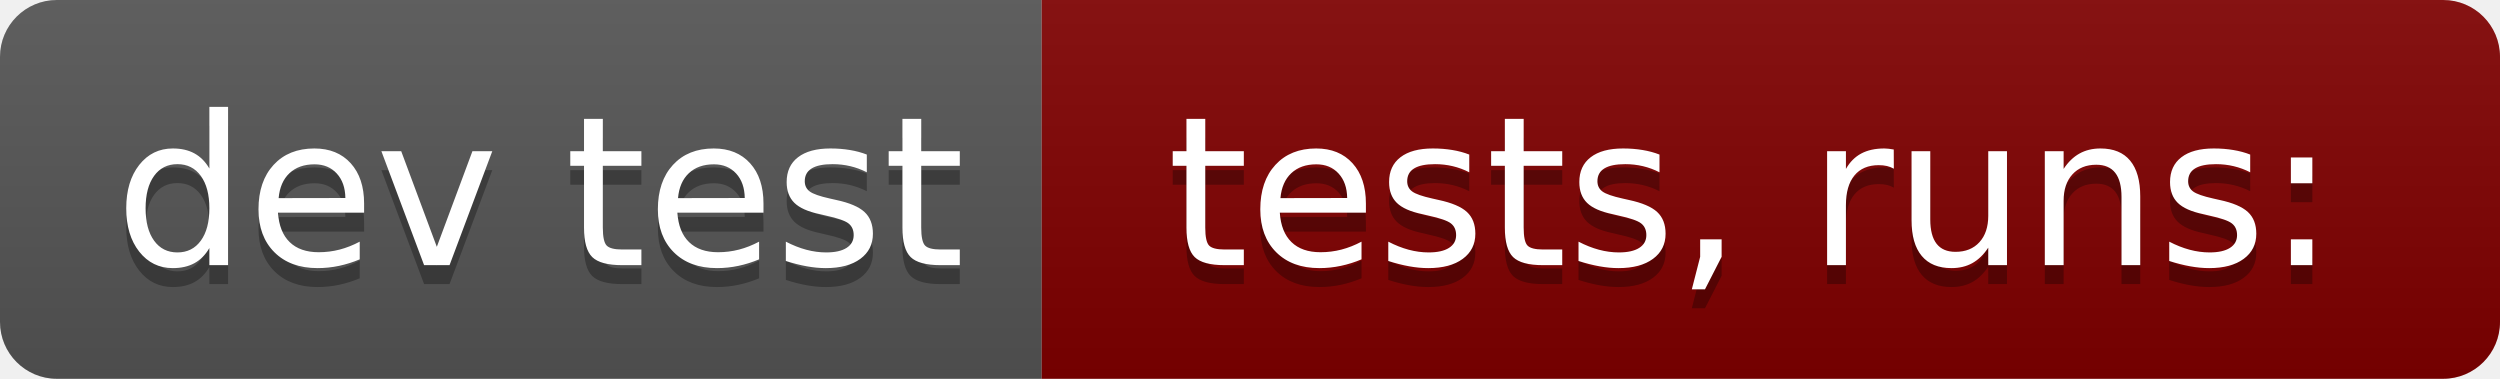
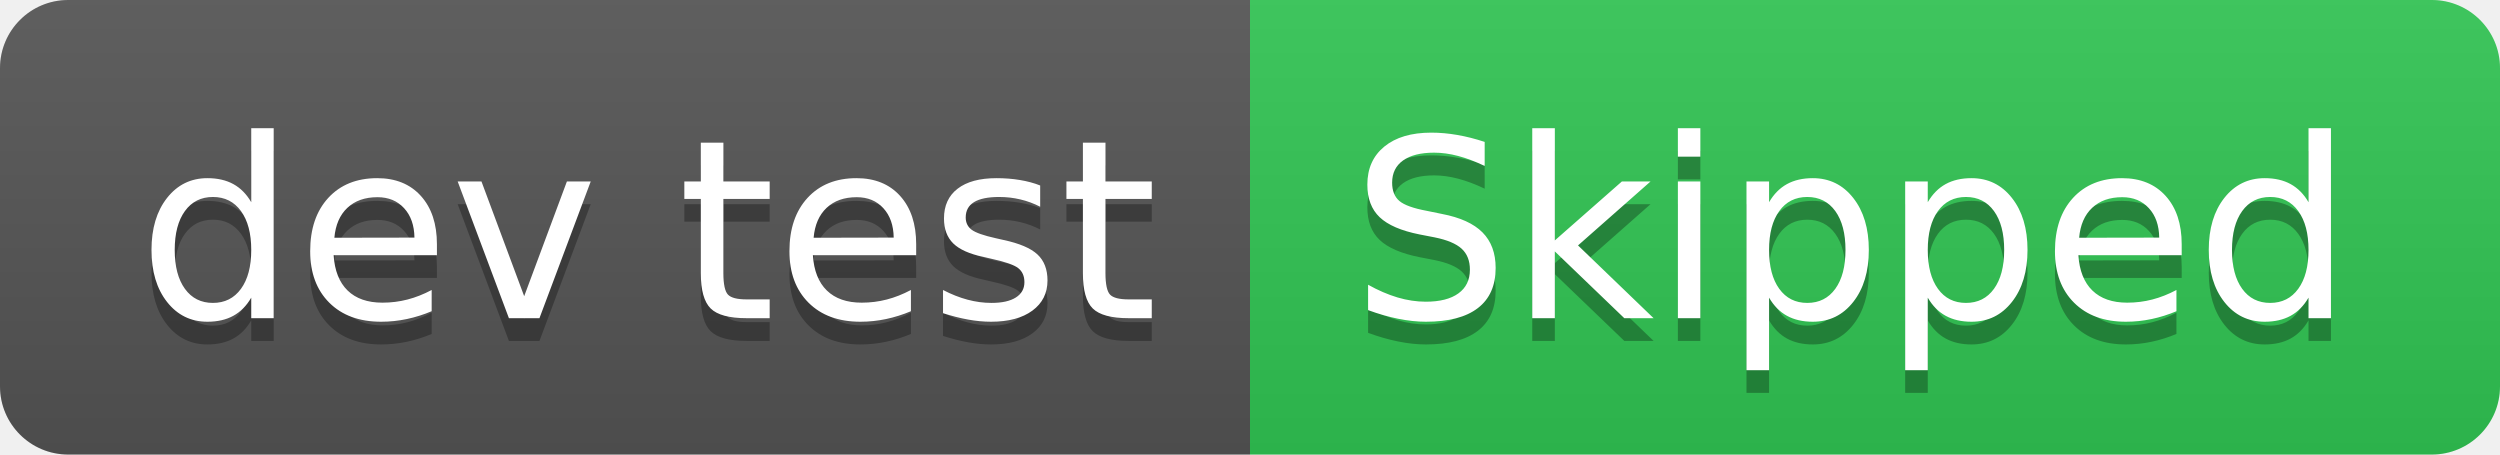
- <svg xmlns="http://www.w3.org/2000/svg" width="132" height="20" role="img" aria-label="dev test: tests,  runs:">
+ <svg xmlns="http://www.w3.org/2000/svg" width="110" height="20" role="img" aria-label="dev test: Skipped">
  <linearGradient id="s" x2="0" y2="100%">
    <stop offset="0" stop-color="#bbb" stop-opacity=".1" />
    <stop offset="1" stop-opacity=".1" />
  </linearGradient>
  <clipPath id="r">
-     <rect width="132" height="20" rx="3" fill="#fff" />
+     <rect width="110" height="20" rx="3" fill="#fff" />
  </clipPath>
  <g clip-path="url(#r)">
    <rect width="55" height="20" fill="#555" />
-     <rect x="55" width="77" height="20" fill="#800000" />
-     <rect width="132" height="20" fill="url(#s)" />
+     <rect x="55" width="55" height="20" fill="#31c653" />
+     <rect width="110" height="20" fill="url(#s)" />
  </g>
  <g fill="#fff" text-anchor="middle" font-family="Verdana,Geneva,DejaVu Sans,sans-serif" text-rendering="geometricPrecision" font-size="110">
    <text aria-hidden="true" x="285" y="150" fill="#010101" fill-opacity=".3" transform="scale(.1)" textLength="450">dev test</text>
    <text x="285" y="140" transform="scale(.1)" fill="#fff" textLength="450">dev test</text>
-     <text aria-hidden="true" x="925" y="150" fill="#010101" fill-opacity=".3" transform="scale(.1)" textLength="670">tests,  runs:</text>
-     <text x="925" y="140" transform="scale(.1)" fill="#fff" textLength="670">tests,  runs:</text>
+     <text aria-hidden="true" x="815" y="150" fill="#010101" fill-opacity=".3" transform="scale(.1)" textLength="450">Skipped</text>
+     <text x="815" y="140" transform="scale(.1)" fill="#fff" textLength="450">Skipped</text>
  </g>
</svg>
